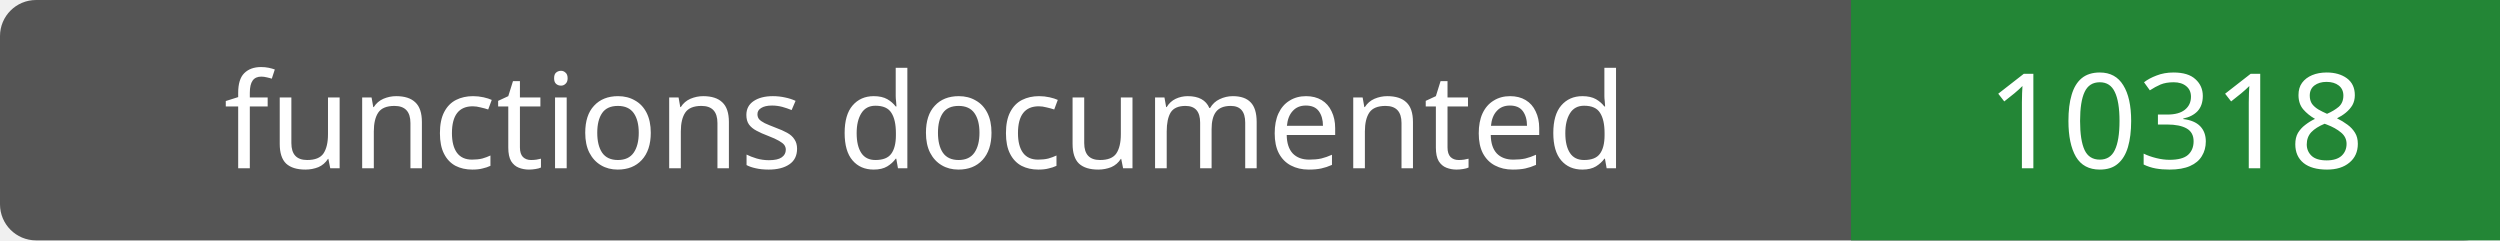
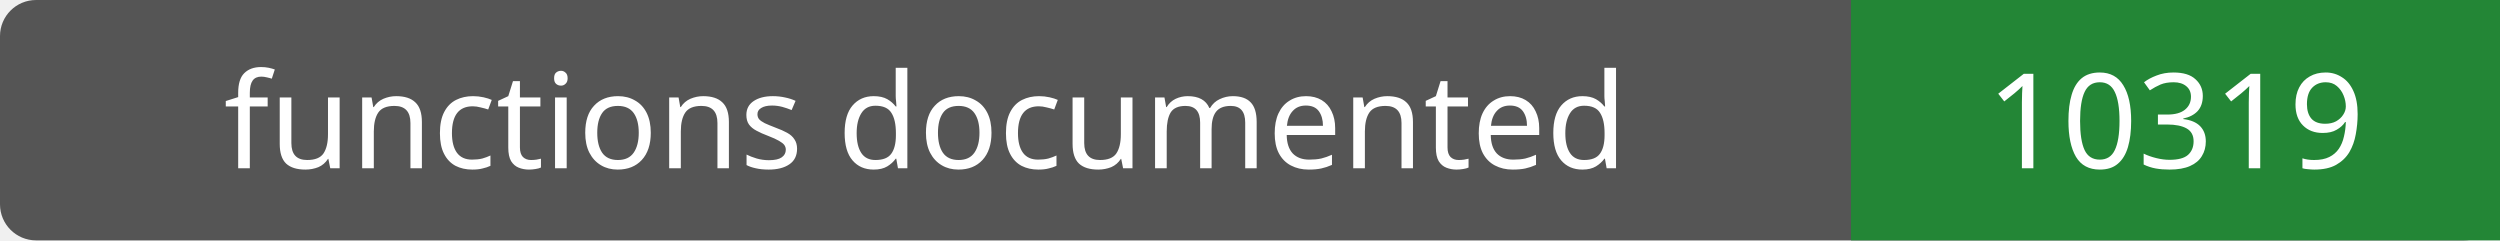
- <svg xmlns="http://www.w3.org/2000/svg" width="208" height="20" role="img" aria-label="functions documented: 10318">
+ <svg xmlns="http://www.w3.org/2000/svg" width="208" height="20" role="img" aria-label="functions documented: 10319">
  <rect width="208" height="20" rx="3" fill="#555" />
  <path fill="#238636" d="M154 0h54v20H154z" />
  <g fill="#fff" text-anchor="middle" font-family="Verdana,sans-serif" font-size="11">
    <text x="77.0" y="14">functions documented</text>
-     <text x="181.0" y="14">10318</text>
+     <text x="181.0" y="14">10319</text>
  </g>
</svg>
